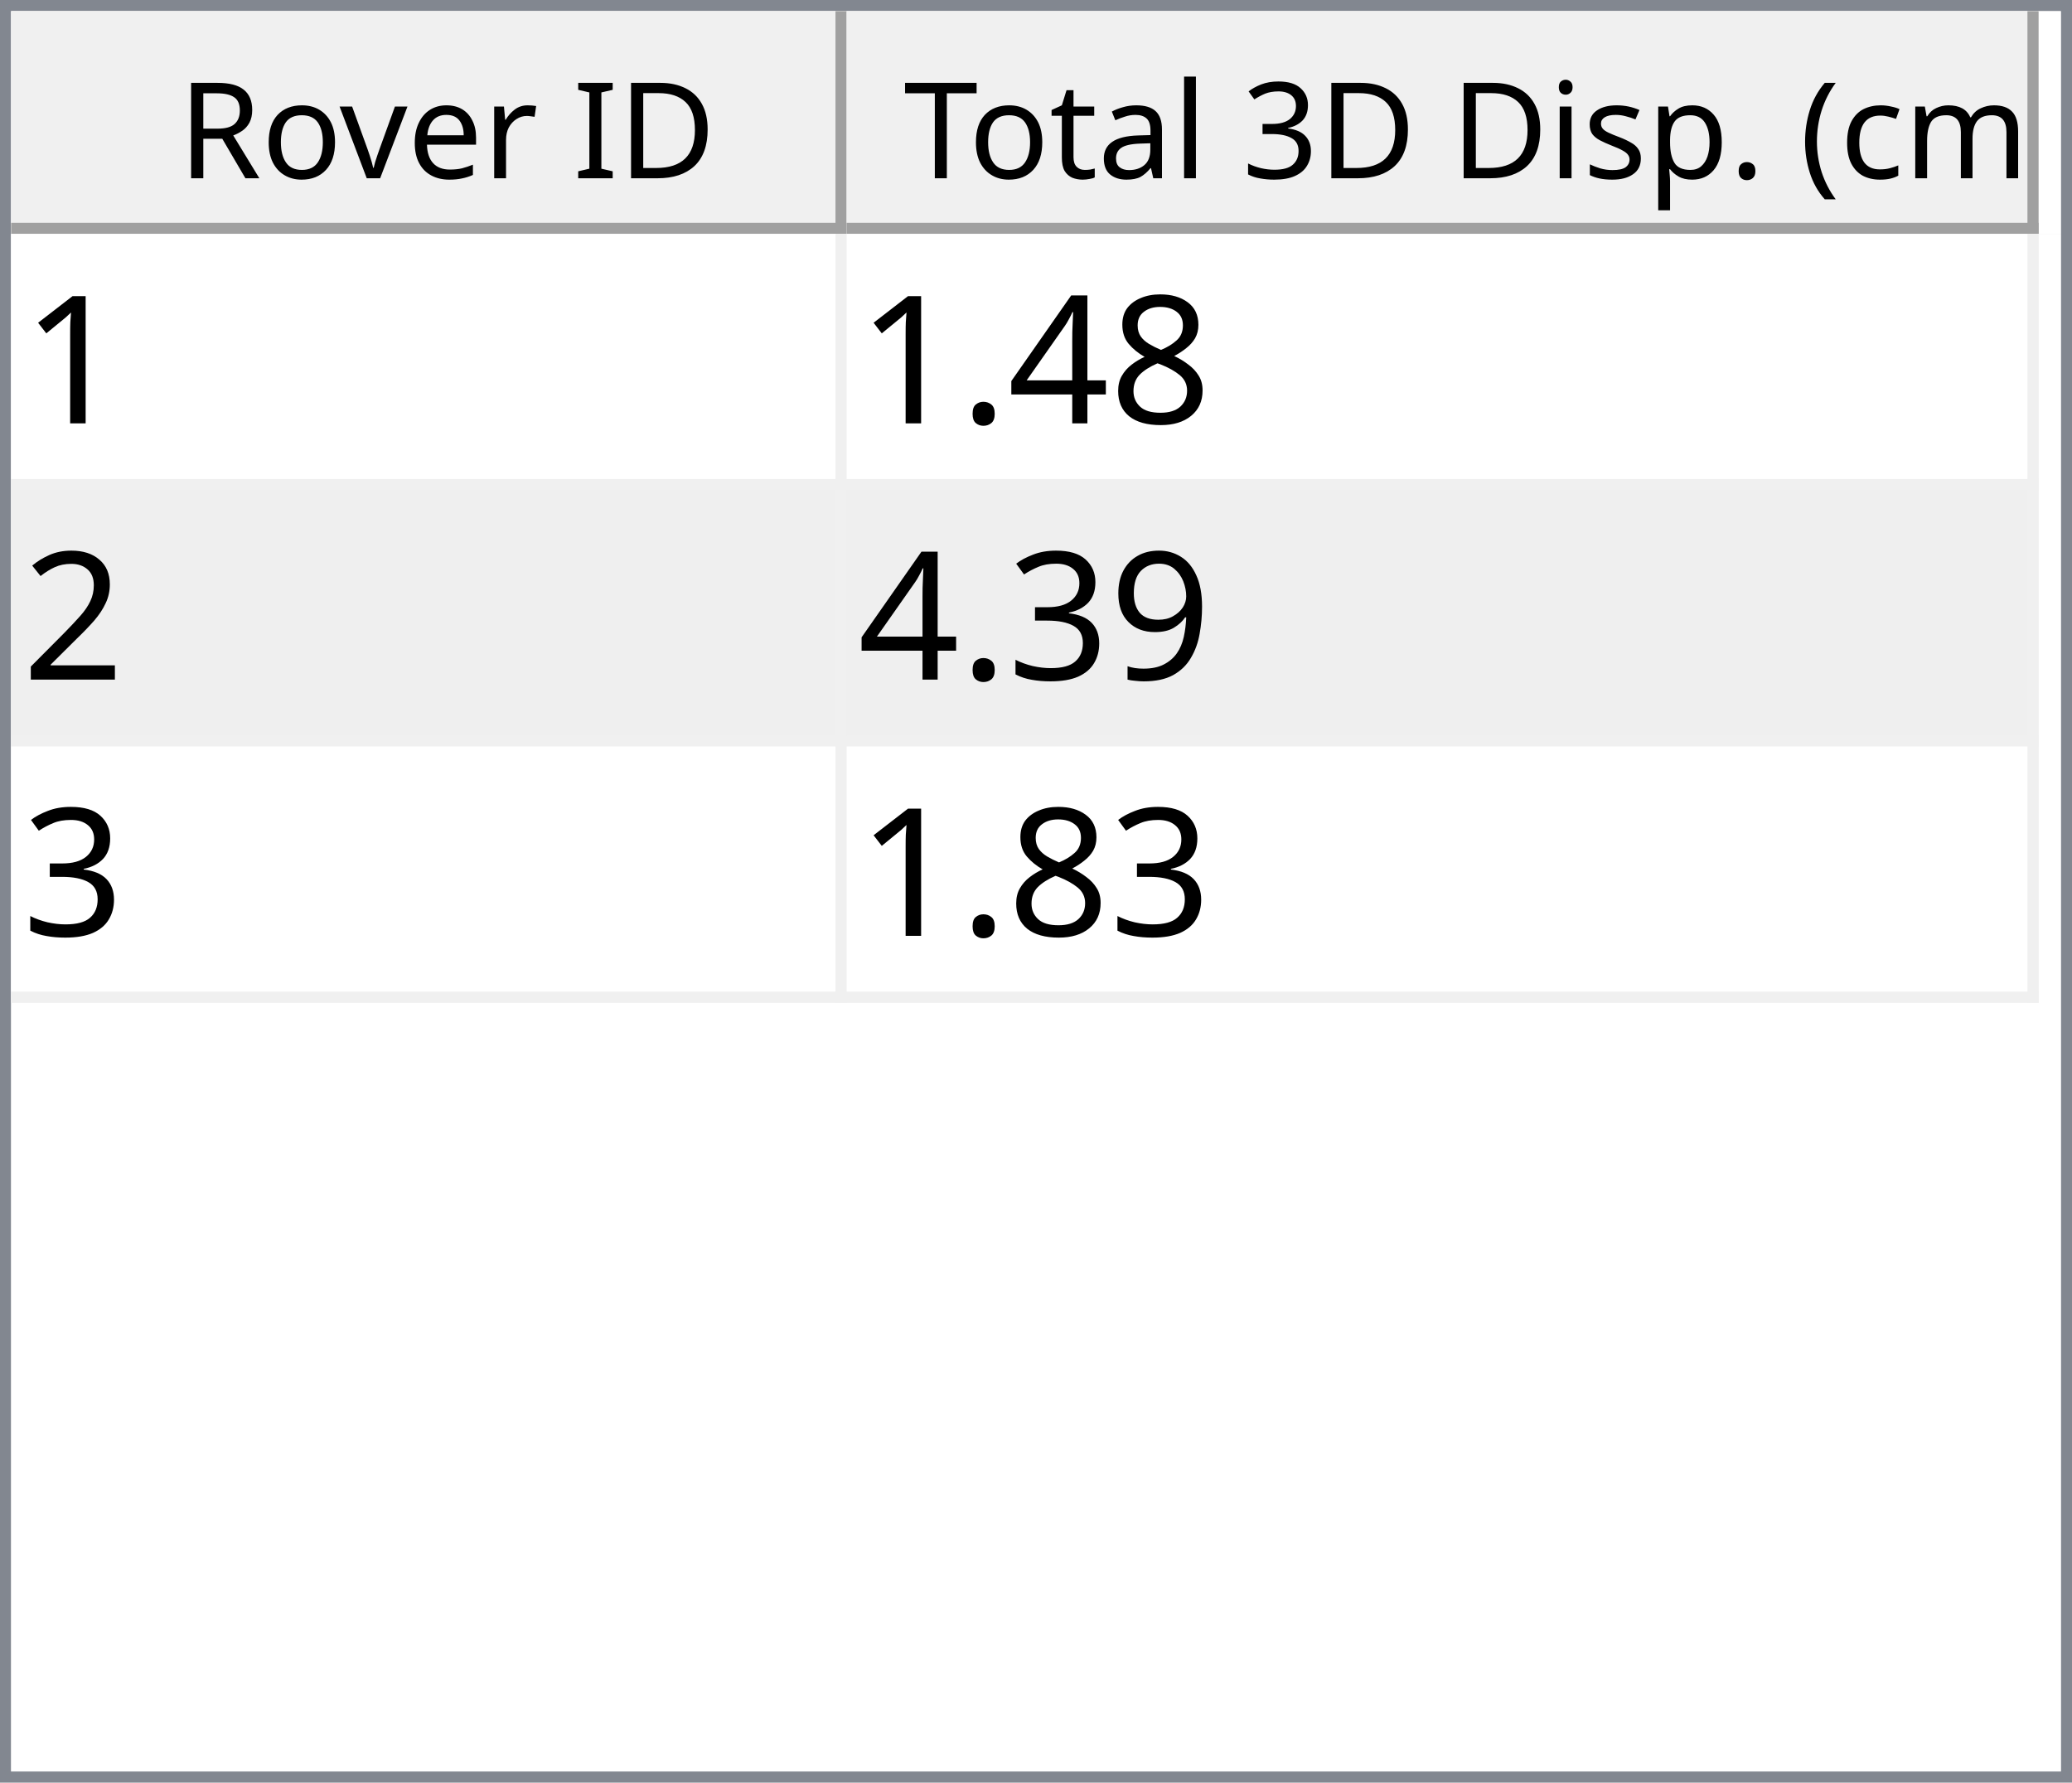
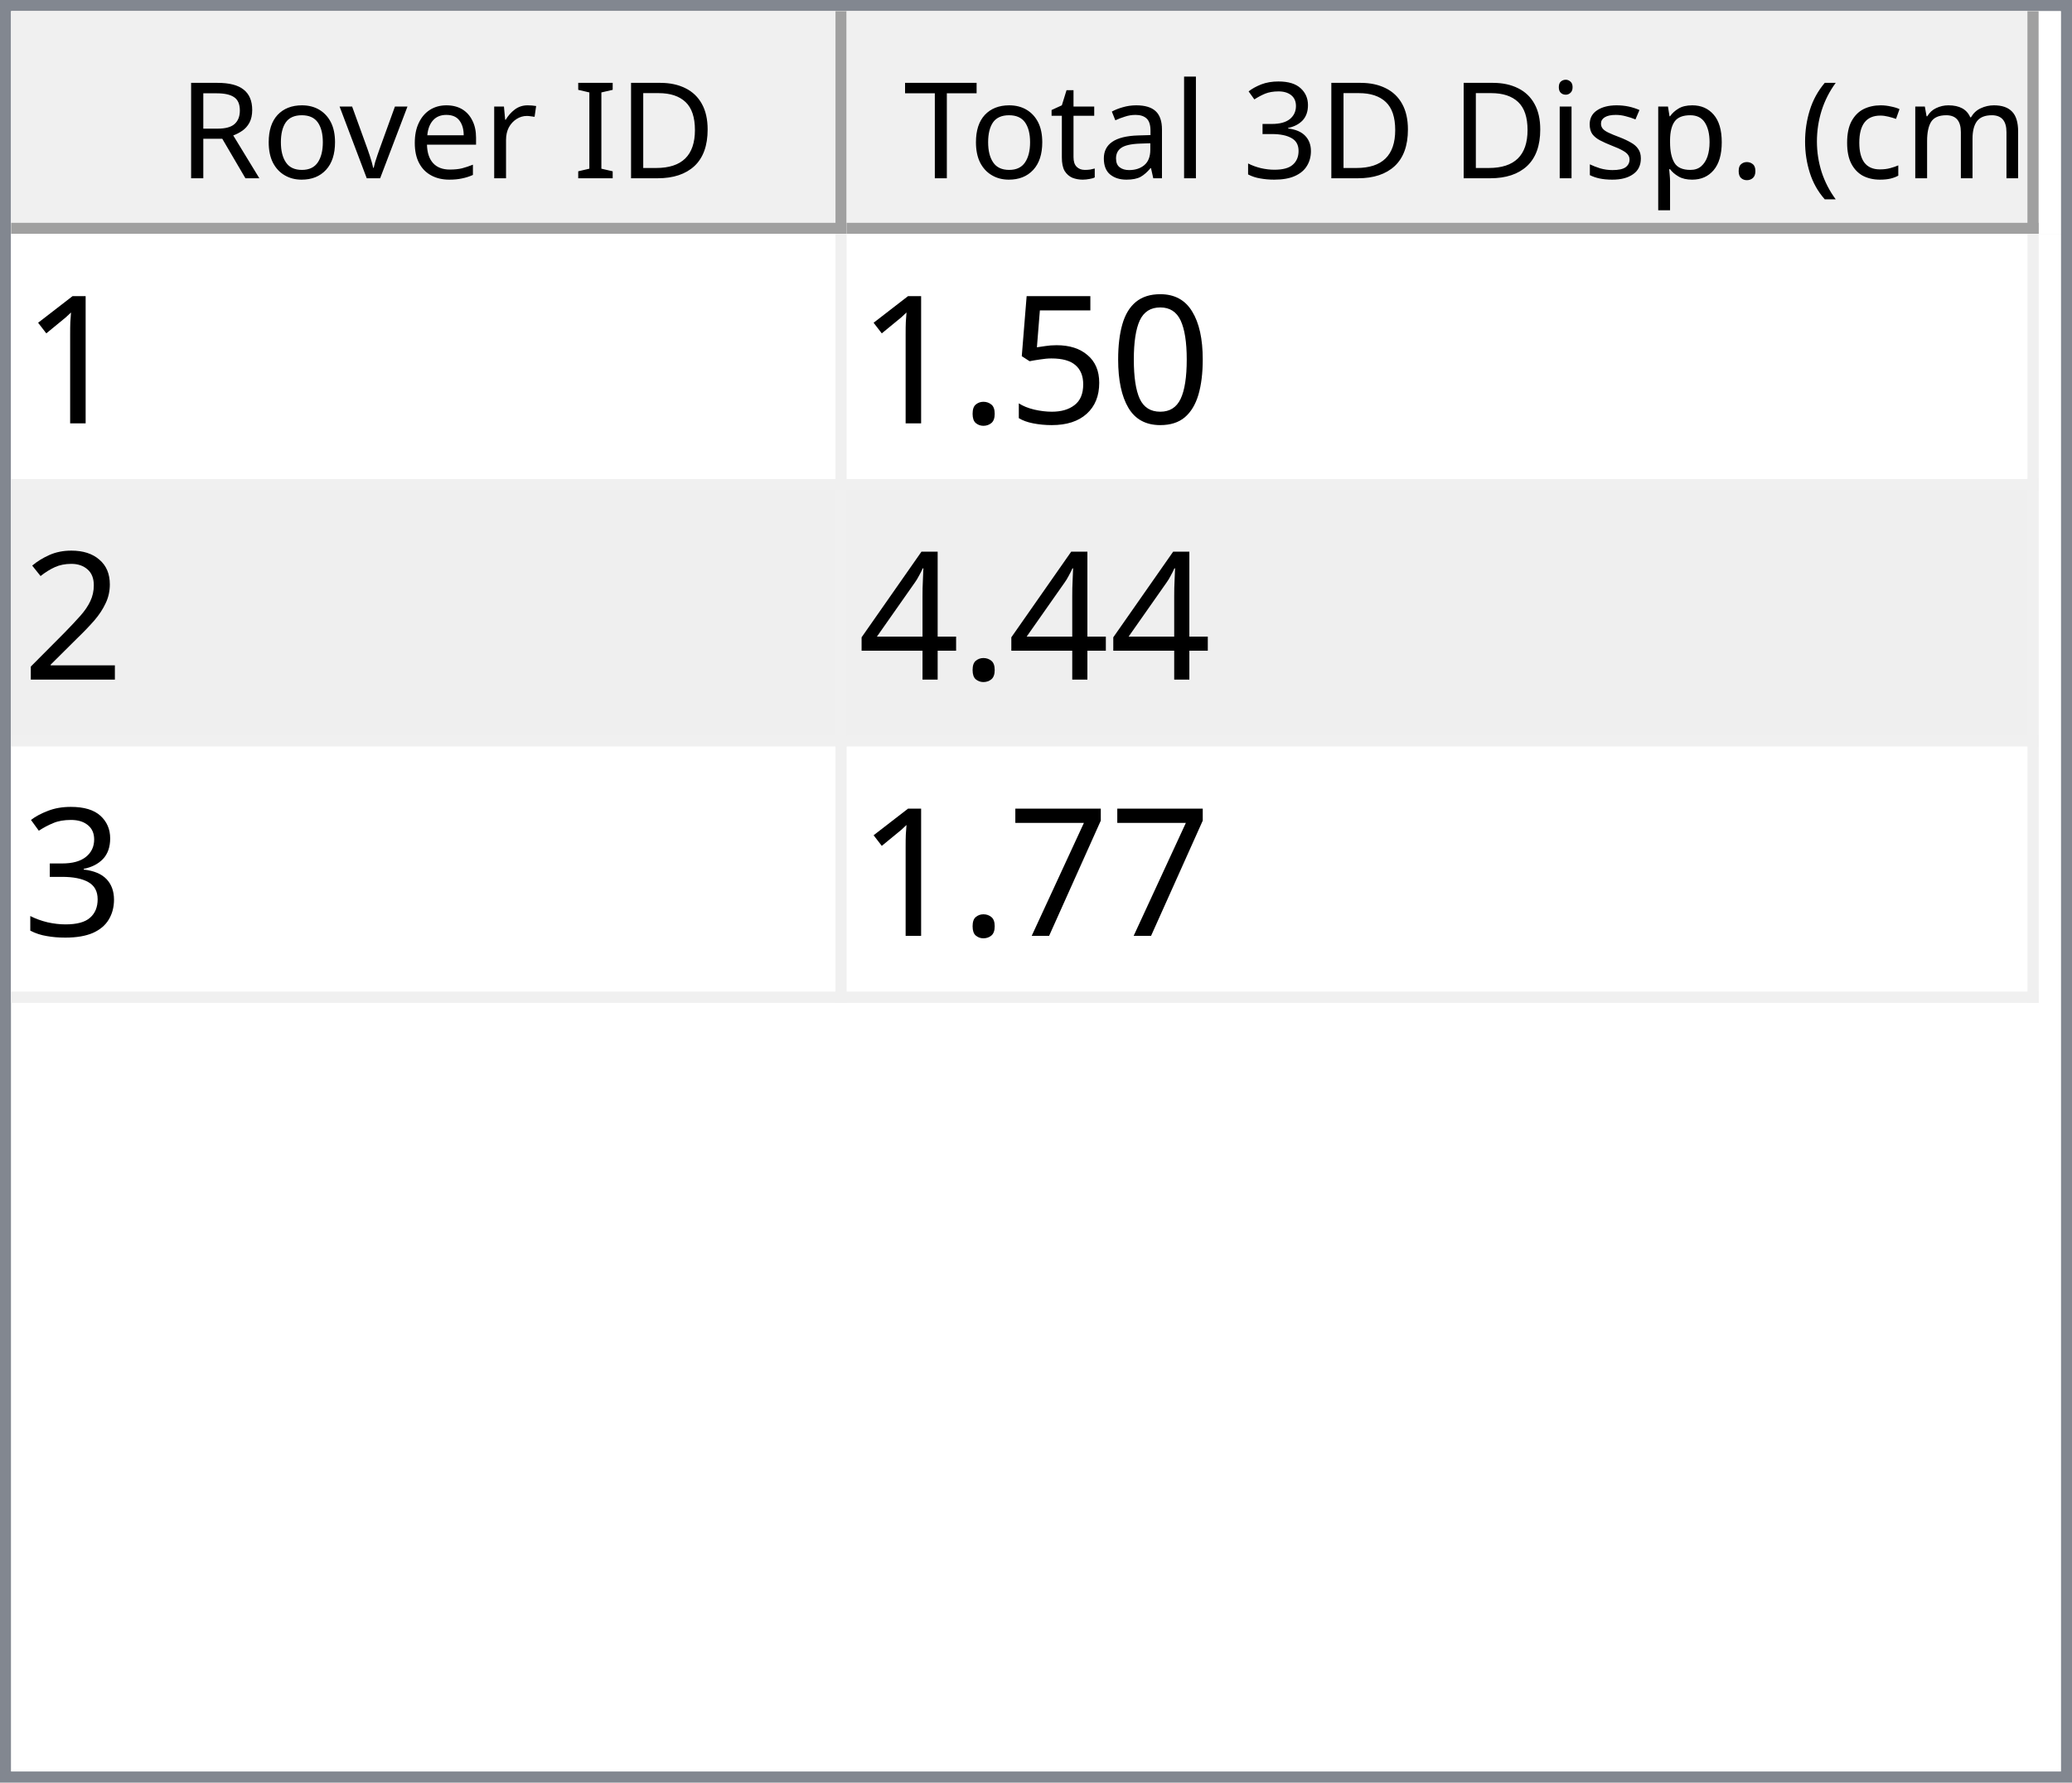
<svg xmlns="http://www.w3.org/2000/svg" style="fill-opacity:1; color-rendering:auto; color-interpolation:auto; text-rendering:auto; stroke:black; stroke-linecap:square; stroke-miterlimit:10; shape-rendering:auto; stroke-opacity:1; fill:black; stroke-dasharray:none; font-weight:normal; stroke-width:1; font-family:'Dialog'; font-style:normal; stroke-linejoin:miter; font-size:12px; stroke-dashoffset:0; image-rendering:auto;" width="186" height="160">
  <defs id="genericDefs" />
  <g>
    <defs id="defs1">
      <clipPath clipPathUnits="userSpaceOnUse" id="clipPath1">
        <path d="M0 0 L186 0 L186 160 L0 160 L0 0 Z" />
      </clipPath>
      <clipPath clipPathUnits="userSpaceOnUse" id="clipPath2">
        <path d="M0 0 L0 160 L186 160 L186 0 Z" />
      </clipPath>
      <clipPath clipPathUnits="userSpaceOnUse" id="clipPath3">
        <path d="M0 0 L0 20 L184 20 L184 0 Z" />
      </clipPath>
      <clipPath clipPathUnits="userSpaceOnUse" id="clipPath4">
        <path d="M0 0 L0 20 L75 20 L75 0 Z" />
      </clipPath>
      <clipPath clipPathUnits="userSpaceOnUse" id="clipPath5">
        <path d="M1 1 L1 19 L74 19 L74 1 Z" />
      </clipPath>
      <clipPath clipPathUnits="userSpaceOnUse" id="clipPath6">
        <path d="M0 0 L0 18 L73 18 L73 0 Z" />
      </clipPath>
      <clipPath clipPathUnits="userSpaceOnUse" id="clipPath7">
        <path d="M-0.5 -0.5 L-0.5 19.5 L74.5 19.5 L74.5 -0.5 Z" />
      </clipPath>
      <clipPath clipPathUnits="userSpaceOnUse" id="clipPath8">
        <path d="M0 0 L0 20 L107 20 L107 0 Z" />
      </clipPath>
      <clipPath clipPathUnits="userSpaceOnUse" id="clipPath9">
        <path d="M1 1 L1 19 L106 19 L106 1 Z" />
      </clipPath>
      <clipPath clipPathUnits="userSpaceOnUse" id="clipPath10">
        <path d="M0 0 L0 18 L105 18 L105 0 Z" />
      </clipPath>
      <clipPath clipPathUnits="userSpaceOnUse" id="clipPath11">
        <path d="M-0.5 -0.5 L-0.5 19.5 L106.5 19.5 L106.5 -0.5 Z" />
      </clipPath>
      <clipPath clipPathUnits="userSpaceOnUse" id="clipPath12">
        <path d="M0 0 L0 138 L184 138 L184 0 Z" />
      </clipPath>
      <clipPath clipPathUnits="userSpaceOnUse" id="clipPath13">
        <path d="M0 0 L0 69 L182 69 L182 0 Z" />
      </clipPath>
      <clipPath clipPathUnits="userSpaceOnUse" id="clipPath14">
        <path d="M-0.5 -0.5 L-0.5 68.5 L181.5 68.5 L181.5 -0.5 Z" />
      </clipPath>
      <clipPath clipPathUnits="userSpaceOnUse" id="clipPath15">
        <path d="M0 0 L0 22 L74 22 L74 0 Z" />
      </clipPath>
      <clipPath clipPathUnits="userSpaceOnUse" id="clipPath16">
        <path d="M0 0 L0 22 L106 22 L106 0 Z" />
      </clipPath>
      <font horiz-adv-x="64.551" id="font1">
        <font-face ascent="107.91" descent="25.098" units-per-em="100" style="font-style:normal; font-family:Segoe UI; font-weight:normal;" />
        <missing-glyph horiz-adv-x="64.551" d="M8.109 0 L8.109 68.266 L56.453 68.266 L56.453 0 L8.109 0 ZM15.328 7.234 L49.219 7.234 L49.219 61.031 L15.328 61.031 L15.328 7.234 Z" />
        <glyph unicode="D" horiz-adv-x="70.117" d="M9.188 0 L9.188 70.016 L28.516 70.016 Q65.531 70.016 65.531 35.891 Q65.531 19.672 55.25 9.836 Q44.969 0 27.734 0 L9.188 0 ZM17.391 62.594 L17.391 7.422 L27.828 7.422 Q41.609 7.422 49.273 14.797 Q56.938 22.172 56.938 35.688 Q56.938 62.594 28.328 62.594 L17.391 62.594 Z" />
        <glyph unicode="I" horiz-adv-x="26.611" d="M17.391 0 L9.188 0 L9.188 70.016 L17.391 70.016 L17.391 0 Z" />
        <glyph unicode=" " horiz-adv-x="27.393" d="" />
        <glyph unicode="r" horiz-adv-x="34.766" d="M34.188 41.891 Q32.078 43.5 28.125 43.5 Q23 43.5 19.555 38.672 Q16.109 33.844 16.109 25.484 L16.109 0 L8.109 0 L8.109 50 L16.109 50 L16.109 39.703 L16.312 39.703 Q18.016 44.969 21.531 47.922 Q25.047 50.875 29.391 50.875 Q32.516 50.875 34.188 50.203 L34.188 41.891 Z" />
        <glyph unicode="e" horiz-adv-x="52.295" d="M48.297 23 L12.984 23 Q13.188 14.656 17.484 10.109 Q21.781 5.562 29.297 5.562 Q37.75 5.562 44.828 11.141 L44.828 3.609 Q38.234 -1.172 27.391 -1.172 Q16.797 -1.172 10.742 5.641 Q4.688 12.453 4.688 24.812 Q4.688 36.469 11.305 43.82 Q17.922 51.172 27.734 51.172 Q37.547 51.172 42.922 44.828 Q48.297 38.484 48.297 27.203 L48.297 23 ZM40.094 29.781 Q40.047 36.719 36.75 40.578 Q33.453 44.438 27.594 44.438 Q21.922 44.438 17.969 40.383 Q14.016 36.328 13.094 29.781 L40.094 29.781 Z" />
        <glyph unicode="v" horiz-adv-x="47.9" d="M47.406 50 L27.484 0 L19.625 0 L0.688 50 L9.469 50 L22.172 13.672 Q23.578 9.672 23.922 6.688 L24.125 6.688 Q24.609 10.453 25.688 13.484 L38.969 50 L47.406 50 Z" />
        <glyph unicode="o" horiz-adv-x="58.594" d="M29 -1.172 Q17.922 -1.172 11.305 5.836 Q4.688 12.844 4.688 24.422 Q4.688 37.016 11.57 44.094 Q18.453 51.172 30.172 51.172 Q41.359 51.172 47.633 44.289 Q53.906 37.406 53.906 25.203 Q53.906 13.234 47.141 6.031 Q40.375 -1.172 29 -1.172 ZM29.594 44.438 Q21.875 44.438 17.383 39.188 Q12.891 33.938 12.891 24.703 Q12.891 15.828 17.43 10.695 Q21.969 5.562 29.594 5.562 Q37.359 5.562 41.531 10.594 Q45.703 15.625 45.703 24.906 Q45.703 34.281 41.531 39.359 Q37.359 44.438 29.594 44.438 Z" />
        <glyph unicode="R" horiz-adv-x="59.814" d="M59.375 0 L49.609 0 L37.891 19.625 Q36.281 22.359 34.766 24.289 Q33.25 26.219 31.664 27.438 Q30.078 28.656 28.25 29.219 Q26.422 29.781 24.125 29.781 L17.391 29.781 L17.391 0 L9.188 0 L9.188 70.016 L30.078 70.016 Q34.672 70.016 38.555 68.867 Q42.438 67.719 45.289 65.375 Q48.141 63.031 49.758 59.547 Q51.375 56.062 51.375 51.375 Q51.375 47.703 50.273 44.656 Q49.172 41.609 47.148 39.211 Q45.125 36.812 42.266 35.133 Q39.406 33.453 35.844 32.516 L35.844 32.328 Q37.594 31.547 38.891 30.547 Q40.188 29.547 41.359 28.18 Q42.531 26.812 43.68 25.078 Q44.828 23.344 46.234 21.047 L59.375 0 ZM17.391 62.594 L17.391 37.203 L28.516 37.203 Q31.594 37.203 34.203 38.133 Q36.812 39.062 38.719 40.797 Q40.625 42.531 41.703 45.047 Q42.781 47.562 42.781 50.688 Q42.781 56.297 39.141 59.445 Q35.5 62.594 28.609 62.594 L17.391 62.594 Z" />
        <glyph unicode=")" horiz-adv-x="30.176" d="M8.297 -15.922 L1.172 -15.922 Q16.406 2.344 16.406 26.812 Q16.406 51.469 1.078 70.016 L8.297 70.016 Q23.531 52.156 23.531 26.703 Q23.531 1.375 8.297 -15.922 Z" />
        <glyph unicode="m" horiz-adv-x="86.133" d="M79.109 0 L71.094 0 L71.094 28.719 Q71.094 37.016 68.531 40.727 Q65.969 44.438 59.906 44.438 Q54.781 44.438 51.195 39.75 Q47.609 35.062 47.609 28.516 L47.609 0 L39.594 0 L39.594 29.688 Q39.594 44.438 28.219 44.438 Q22.953 44.438 19.531 40.016 Q16.109 35.594 16.109 28.516 L16.109 0 L8.109 0 L8.109 50 L16.109 50 L16.109 42.094 L16.312 42.094 Q21.625 51.172 31.844 51.172 Q36.969 51.172 40.773 48.312 Q44.578 45.453 46 40.828 Q51.562 51.172 62.594 51.172 Q79.109 51.172 79.109 30.812 L79.109 0 Z" />
        <glyph unicode="c" horiz-adv-x="46.191" d="M42.188 2.297 Q36.422 -1.172 28.516 -1.172 Q17.828 -1.172 11.258 5.789 Q4.688 12.75 4.688 23.828 Q4.688 36.188 11.766 43.68 Q18.844 51.172 30.672 51.172 Q37.25 51.172 42.281 48.734 L42.281 40.531 Q36.719 44.438 30.375 44.438 Q22.703 44.438 17.797 38.945 Q12.891 33.453 12.891 24.516 Q12.891 15.719 17.508 10.641 Q22.125 5.562 29.891 5.562 Q36.422 5.562 42.188 9.906 L42.188 2.297 Z" />
        <glyph unicode="(" horiz-adv-x="30.176" d="M29.109 -15.922 L21.969 -15.922 Q6.844 1.375 6.844 26.703 Q6.844 52.156 21.969 70.016 L29.203 70.016 Q13.875 51.469 13.875 26.812 Q13.875 2.344 29.109 -15.922 Z" />
        <glyph unicode="." horiz-adv-x="21.68" d="M10.891 -1.078 Q8.641 -1.078 7.055 0.539 Q5.469 2.156 5.469 4.391 Q5.469 6.641 7.055 8.273 Q8.641 9.906 10.891 9.906 Q13.188 9.906 14.797 8.273 Q16.406 6.641 16.406 4.391 Q16.406 2.156 14.797 0.539 Q13.188 -1.078 10.891 -1.078 Z" />
        <glyph unicode="p" horiz-adv-x="58.789" d="M16.312 7.234 L16.109 7.234 L16.109 -23 L8.109 -23 L8.109 50 L16.109 50 L16.109 41.219 L16.312 41.219 Q22.219 51.172 33.594 51.172 Q43.266 51.172 48.688 44.461 Q54.109 37.75 54.109 26.469 Q54.109 13.922 48 6.375 Q41.891 -1.172 31.297 -1.172 Q21.578 -1.172 16.312 7.234 ZM16.109 27.391 L16.109 20.406 Q16.109 14.203 20.141 9.883 Q24.172 5.562 30.375 5.562 Q37.641 5.562 41.773 11.133 Q45.906 16.703 45.906 26.609 Q45.906 34.969 42.047 39.703 Q38.188 44.438 31.594 44.438 Q24.609 44.438 20.359 39.578 Q16.109 34.719 16.109 27.391 Z" />
        <glyph unicode="s" horiz-adv-x="42.432" d="M5.078 1.812 L5.078 10.406 Q11.625 5.562 19.484 5.562 Q30.031 5.562 30.031 12.594 Q30.031 14.594 29.125 15.992 Q28.219 17.391 26.68 18.461 Q25.141 19.531 23.07 20.383 Q21 21.234 18.609 22.172 Q15.281 23.484 12.766 24.828 Q10.25 26.172 8.57 27.859 Q6.891 29.547 6.031 31.695 Q5.172 33.844 5.172 36.719 Q5.172 40.234 6.789 42.945 Q8.406 45.656 11.086 47.484 Q13.766 49.312 17.211 50.242 Q20.656 51.172 24.312 51.172 Q30.812 51.172 35.938 48.922 L35.938 40.828 Q30.422 44.438 23.25 44.438 Q21 44.438 19.195 43.922 Q17.391 43.406 16.094 42.477 Q14.797 41.547 14.086 40.258 Q13.375 38.969 13.375 37.406 Q13.375 35.453 14.086 34.133 Q14.797 32.812 16.164 31.789 Q17.531 30.766 19.484 29.938 Q21.438 29.109 23.922 28.125 Q27.25 26.859 29.883 25.516 Q32.516 24.172 34.375 22.484 Q36.234 20.797 37.234 18.602 Q38.234 16.406 38.234 13.375 Q38.234 9.672 36.602 6.938 Q34.969 4.203 32.234 2.398 Q29.5 0.594 25.93 -0.289 Q22.359 -1.172 18.453 -1.172 Q10.75 -1.172 5.078 1.812 Z" />
        <glyph unicode="i" horiz-adv-x="24.219" d="M12.203 62.703 Q10.062 62.703 8.547 64.164 Q7.031 65.625 7.031 67.875 Q7.031 70.125 8.547 71.609 Q10.062 73.094 12.203 73.094 Q14.406 73.094 15.945 71.609 Q17.484 70.125 17.484 67.875 Q17.484 65.719 15.945 64.211 Q14.406 62.703 12.203 62.703 ZM16.109 0 L8.109 0 L8.109 50 L16.109 50 L16.109 0 Z" />
        <glyph unicode="3" horiz-adv-x="53.906" d="M46.531 19.828 Q46.531 15.094 44.75 11.211 Q42.969 7.328 39.719 4.57 Q36.469 1.812 31.93 0.297 Q27.391 -1.219 21.922 -1.219 Q11.922 -1.219 6 2.594 L6 11.188 Q13.094 5.609 22.219 5.609 Q25.875 5.609 28.828 6.539 Q31.781 7.469 33.906 9.227 Q36.031 10.984 37.18 13.477 Q38.328 15.969 38.328 19.094 Q38.328 32.812 18.797 32.812 L12.984 32.812 L12.984 39.594 L18.5 39.594 Q35.797 39.594 35.797 52.484 Q35.797 64.406 22.609 64.406 Q15.188 64.406 8.688 59.422 L8.688 67.188 Q15.375 71.188 24.609 71.188 Q29 71.188 32.57 69.969 Q36.141 68.75 38.68 66.555 Q41.219 64.359 42.609 61.281 Q44 58.203 44 54.5 Q44 40.672 30.031 36.719 L30.031 36.531 Q33.594 36.141 36.625 34.797 Q39.656 33.453 41.852 31.305 Q44.047 29.156 45.289 26.25 Q46.531 23.344 46.531 19.828 Z" />
        <glyph unicode="l" horiz-adv-x="24.219" d="M16.109 0 L8.109 0 L8.109 74.031 L16.109 74.031 L16.109 0 Z" />
        <glyph unicode="a" horiz-adv-x="50.879" d="M43.891 0 L35.891 0 L35.891 7.812 L35.688 7.812 Q30.469 -1.172 20.312 -1.172 Q12.844 -1.172 8.617 2.781 Q4.391 6.734 4.391 13.281 Q4.391 27.297 20.906 29.594 L35.891 31.688 Q35.891 44.438 25.594 44.438 Q16.547 44.438 9.281 38.281 L9.281 46.484 Q16.656 51.172 26.266 51.172 Q43.891 51.172 43.891 32.516 L43.891 0 ZM35.891 25.297 L23.828 23.641 Q18.266 22.859 15.43 20.875 Q12.594 18.891 12.594 13.875 Q12.594 10.203 15.211 7.883 Q17.828 5.562 22.172 5.562 Q28.125 5.562 32.008 9.742 Q35.891 13.922 35.891 20.312 L35.891 25.297 Z" />
        <glyph unicode="t" horiz-adv-x="33.887" d="M31.297 0.484 Q28.469 -1.078 23.828 -1.078 Q10.688 -1.078 10.688 13.578 L10.688 43.172 L2.094 43.172 L2.094 50 L10.688 50 L10.688 62.203 L18.703 64.797 L18.703 50 L31.297 50 L31.297 43.172 L18.703 43.172 L18.703 14.984 Q18.703 9.969 20.414 7.82 Q22.125 5.672 26.078 5.672 Q29.109 5.672 31.297 7.328 L31.297 0.484 Z" />
        <glyph unicode="T" horiz-adv-x="52.393" d="M50.594 62.594 L30.375 62.594 L30.375 0 L22.172 0 L22.172 62.594 L2 62.594 L2 70.016 L50.594 70.016 L50.594 62.594 Z" />
      </font>
      <font horiz-adv-x="75.0" id="font2">
        <font-face ascent="100.537" descent="21.973" units-per-em="100" style="font-style:normal; font-family:sans-serif; font-weight:normal;" />
        <missing-glyph horiz-adv-x="75.0" d="M12.5 0 L12.5 62.5 L62.5 62.5 L62.5 0 L12.5 0 ZM14.062 1.562 L60.938 1.562 L60.938 60.938 L14.062 60.938 L14.062 1.562 Z" />
        <glyph unicode="1" horiz-adv-x="55.615" d="M37.25 0 L28.469 0 L28.469 56 Q25.297 52.984 20.141 49.953 Q14.984 46.922 10.891 45.406 L10.891 53.906 Q18.266 57.375 23.781 62.305 Q29.297 67.234 31.594 71.875 L37.25 71.875 L37.25 0 Z" />
-         <glyph unicode="8" horiz-adv-x="55.615" d="M17.672 38.812 Q12.203 40.828 9.57 44.539 Q6.938 48.25 6.938 53.422 Q6.938 61.234 12.555 66.555 Q18.172 71.875 27.484 71.875 Q36.859 71.875 42.578 66.43 Q48.297 60.984 48.297 53.172 Q48.297 48.188 45.68 44.508 Q43.062 40.828 37.75 38.812 Q44.344 36.672 47.781 31.883 Q51.219 27.094 51.219 20.453 Q51.219 11.281 44.727 5.031 Q38.234 -1.219 27.641 -1.219 Q17.047 -1.219 10.547 5.055 Q4.047 11.328 4.047 20.703 Q4.047 27.688 7.594 32.398 Q11.141 37.109 17.672 38.812 ZM15.922 53.719 Q15.922 48.641 19.195 45.414 Q22.469 42.188 27.688 42.188 Q32.766 42.188 36.016 45.383 Q39.266 48.578 39.266 53.219 Q39.266 58.062 35.914 61.359 Q32.562 64.656 27.594 64.656 Q22.562 64.656 19.242 61.43 Q15.922 58.203 15.922 53.719 ZM13.094 20.656 Q13.094 16.891 14.875 13.375 Q16.656 9.859 20.172 7.93 Q23.688 6 27.734 6 Q34.031 6 38.133 10.055 Q42.234 14.109 42.234 20.359 Q42.234 26.703 38.016 30.859 Q33.797 35.016 27.438 35.016 Q21.234 35.016 17.164 30.914 Q13.094 26.812 13.094 20.656 Z" />
-         <glyph unicode="4" horiz-adv-x="55.615" d="M32.328 0 L32.328 17.141 L1.266 17.141 L1.266 25.203 L33.938 71.578 L41.109 71.578 L41.109 25.203 L50.781 25.203 L50.781 17.141 L41.109 17.141 L41.109 0 L32.328 0 ZM32.328 25.203 L32.328 57.469 L9.906 25.203 L32.328 25.203 Z" />
+         <glyph unicode="0" horiz-adv-x="55.615" d="M4.156 35.297 Q4.156 48 6.766 55.742 Q9.375 63.484 14.523 67.68 Q19.672 71.875 27.484 71.875 Q33.25 71.875 37.594 69.555 Q41.938 67.234 44.773 62.867 Q47.609 58.5 49.219 52.227 Q50.828 45.953 50.828 35.297 Q50.828 22.703 48.242 14.969 Q45.656 7.234 40.508 3.008 Q35.359 -1.219 27.484 -1.219 Q17.141 -1.219 11.234 6.203 Q4.156 15.141 4.156 35.297 ZM13.188 35.297 Q13.188 17.672 17.312 11.836 Q21.438 6 27.484 6 Q33.547 6 37.672 11.859 Q41.797 17.719 41.797 35.297 Q41.797 52.984 37.672 58.789 Q33.547 64.594 27.391 64.594 Q21.344 64.594 17.719 59.469 Q13.188 52.938 13.188 35.297 Z" />
+         <glyph unicode="5" horiz-adv-x="55.615" d="M4.156 18.75 L13.375 19.531 Q14.406 12.797 18.141 9.398 Q21.875 6 27.156 6 Q33.5 6 37.891 10.789 Q42.281 15.578 42.281 23.484 Q42.281 31 38.062 35.352 Q33.844 39.703 27 39.703 Q22.75 39.703 19.336 37.773 Q15.922 35.844 13.969 32.766 L5.719 33.844 L12.641 70.609 L48.25 70.609 L48.25 62.203 L19.672 62.203 L15.828 42.969 Q22.266 47.469 29.344 47.469 Q38.719 47.469 45.164 40.969 Q51.609 34.469 51.609 24.266 Q51.609 14.547 45.953 7.469 Q39.062 -1.219 27.156 -1.219 Q17.391 -1.219 11.211 4.25 Q5.031 9.719 4.156 18.75 Z" />
        <glyph unicode="." horiz-adv-x="27.783" d="M9.078 0 L9.078 10.016 L19.094 10.016 L19.094 0 L9.078 0 Z" />
        <glyph unicode="2" horiz-adv-x="55.615" d="M50.344 8.453 L50.344 0 L3.031 0 Q2.938 3.172 4.047 6.109 Q5.859 10.938 9.836 15.625 Q13.812 20.312 21.344 26.469 Q33.016 36.031 37.117 41.625 Q41.219 47.219 41.219 52.203 Q41.219 57.422 37.477 61.008 Q33.734 64.594 27.734 64.594 Q21.391 64.594 17.578 60.789 Q13.766 56.984 13.719 50.25 L4.688 51.172 Q5.609 61.281 11.664 66.578 Q17.719 71.875 27.938 71.875 Q38.234 71.875 44.242 66.164 Q50.25 60.453 50.25 52 Q50.25 47.703 48.492 43.555 Q46.734 39.406 42.656 34.812 Q38.578 30.219 29.109 22.219 Q21.188 15.578 18.945 13.211 Q16.703 10.844 15.234 8.453 L50.344 8.453 Z" />
-         <glyph unicode="9" horiz-adv-x="55.615" d="M5.469 16.547 L13.922 17.328 Q14.984 11.375 18.016 8.688 Q21.047 6 25.781 6 Q29.828 6 32.883 7.859 Q35.938 9.719 37.891 12.82 Q39.844 15.922 41.164 21.195 Q42.484 26.469 42.484 31.938 Q42.484 32.516 42.438 33.688 Q39.797 29.5 35.234 26.883 Q30.672 24.266 25.344 24.266 Q16.453 24.266 10.305 30.711 Q4.156 37.156 4.156 47.703 Q4.156 58.594 10.578 65.234 Q17 71.875 26.656 71.875 Q33.641 71.875 39.43 68.117 Q45.219 64.359 48.219 57.398 Q51.219 50.438 51.219 37.25 Q51.219 23.531 48.242 15.406 Q45.266 7.281 39.383 3.031 Q33.5 -1.219 25.594 -1.219 Q17.188 -1.219 11.867 3.445 Q6.547 8.109 5.469 16.547 ZM41.453 48.141 Q41.453 55.719 37.43 60.156 Q33.406 64.594 27.734 64.594 Q21.875 64.594 17.531 59.812 Q13.188 55.031 13.188 47.406 Q13.188 40.578 17.312 36.305 Q21.438 32.031 27.484 32.031 Q33.594 32.031 37.523 36.305 Q41.453 40.578 41.453 48.141 Z" />
+         <glyph unicode="4" horiz-adv-x="55.615" d="M32.328 0 L32.328 17.141 L1.266 17.141 L1.266 25.203 L33.938 71.578 L41.109 71.578 L41.109 25.203 L50.781 25.203 L50.781 17.141 L41.109 17.141 L41.109 0 L32.328 0 ZM32.328 25.203 L32.328 57.469 L9.906 25.203 L32.328 25.203 Z" />
        <glyph unicode="3" horiz-adv-x="55.615" d="M4.203 18.891 L12.984 20.062 Q14.5 12.594 18.141 9.297 Q21.781 6 27 6 Q33.203 6 37.477 10.297 Q41.75 14.594 41.75 20.953 Q41.75 27 37.797 30.93 Q33.844 34.859 27.734 34.859 Q25.25 34.859 21.531 33.891 L22.516 41.609 Q23.391 41.5 23.922 41.5 Q29.547 41.5 34.039 44.43 Q38.531 47.359 38.531 53.469 Q38.531 58.297 35.258 61.477 Q31.984 64.656 26.812 64.656 Q21.688 64.656 18.266 61.43 Q14.844 58.203 13.875 51.766 L5.078 53.328 Q6.688 62.156 12.398 67.016 Q18.109 71.875 26.609 71.875 Q32.469 71.875 37.398 69.359 Q42.328 66.844 44.945 62.5 Q47.562 58.156 47.562 53.266 Q47.562 48.641 45.07 44.828 Q42.578 41.016 37.703 38.766 Q44.047 37.312 47.562 32.695 Q51.078 28.078 51.078 21.141 Q51.078 11.766 44.242 5.25 Q37.406 -1.266 26.953 -1.266 Q17.531 -1.266 11.305 4.352 Q5.078 9.969 4.203 18.891 Z" />
+         <glyph unicode="7" horiz-adv-x="55.615" d="M4.734 62.203 L4.734 70.656 L51.078 70.656 L51.078 63.812 Q44.234 56.547 37.523 44.484 Q30.812 32.422 27.156 19.672 Q24.516 10.688 23.781 0 L14.75 0 Q14.891 8.453 18.062 20.414 Q21.234 32.375 27.172 43.484 Q33.109 54.594 39.797 62.203 L4.734 62.203 Z" />
      </font>
    </defs>
    <g style="fill:white; stroke:white;">
      <rect x="0" y="0" width="186" style="clip-path:url(#clipPath1); stroke:none;" height="160" />
    </g>
    <g style="fill:white; text-rendering:optimizeSpeed; color-rendering:optimizeSpeed; image-rendering:optimizeSpeed; shape-rendering:crispEdges; stroke:white; color-interpolation:sRGB;">
      <rect x="0" width="186" height="160" y="0" style="stroke:none;" />
      <path style="stroke:none;" d="M0 160 L186 160 L186 0 L0 0 Z" />
    </g>
    <g style="fill:rgb(240,240,240); font-family:'Segoe UI'; stroke:rgb(240,240,240);">
      <rect x="0" y="0" width="186" style="clip-path:url(#clipPath2); stroke:none;" height="160" />
    </g>
    <g style="fill:rgb(130,135,144); font-family:'Segoe UI'; stroke:rgb(130,135,144);">
      <path d="M0 0 L186 0 L186 160 L0 160 L0 0 ZM1 1 L185 1 L185 159 L1 159 L1 1 Z" style="fill-rule:evenodd; clip-path:url(#clipPath2); stroke:none;" />
    </g>
    <g style="fill:white; font-family:'Segoe UI'; stroke:white;" transform="translate(1,1)">
      <rect x="0" y="0" width="184" style="clip-path:url(#clipPath3); stroke:none;" height="20" />
    </g>
    <g style="fill:rgb(240,240,240); font-family:'Segoe UI'; stroke:rgb(240,240,240);" transform="translate(1,1)">
      <rect x="0" y="0" width="75" style="clip-path:url(#clipPath4); stroke:none;" height="20" />
    </g>
    <g style="font-family:'Segoe UI';" transform="translate(2,2)">
      <text x="14" xml:space="preserve" y="14" style="clip-path:url(#clipPath6); stroke:none;">Rover ID</text>
    </g>
    <g style="fill:rgb(160,160,160); font-family:'Segoe UI'; stroke:rgb(160,160,160); stroke-linejoin:bevel;" transform="translate(1.5,1.5)">
      <line x1="74" x2="74" y1="0" style="fill:none; clip-path:url(#clipPath7);" y2="19" />
    </g>
    <g style="fill:rgb(160,160,160); font-family:'Segoe UI'; stroke:rgb(160,160,160); stroke-linejoin:bevel;" transform="matrix(1,0,0,1,1,1) translate(0.5,0.5)">
      <line x1="0" x2="74" y1="19" style="fill:none; clip-path:url(#clipPath7);" y2="19" />
    </g>
    <g style="fill:rgb(240,240,240); font-family:'Segoe UI'; stroke:rgb(240,240,240);" transform="translate(76,1)">
      <rect x="0" y="0" width="107" style="clip-path:url(#clipPath8); stroke:none;" height="20" />
    </g>
    <g style="font-family:'Segoe UI';" transform="translate(77,2)">
      <text x="1" xml:space="preserve" y="14" style="clip-path:url(#clipPath10); stroke:none;"> Total 3D Disp. (cm)</text>
    </g>
    <g style="fill:rgb(160,160,160); font-family:'Segoe UI'; stroke:rgb(160,160,160); stroke-linejoin:bevel;" transform="translate(76.5,1.5)">
      <line x1="106" x2="106" y1="0" style="fill:none; clip-path:url(#clipPath11);" y2="19" />
    </g>
    <g style="fill:rgb(160,160,160); font-family:'Segoe UI'; stroke:rgb(160,160,160); stroke-linejoin:bevel;" transform="matrix(1,0,0,1,76,1) translate(0.5,0.5)">
      <line x1="0" x2="106" y1="19" style="fill:none; clip-path:url(#clipPath11);" y2="19" />
    </g>
    <g style="fill:white; font-family:'Segoe UI'; stroke:white;" transform="translate(1,21)">
      <rect x="0" y="0" width="184" style="clip-path:url(#clipPath12); stroke:none;" height="138" />
    </g>
    <g style="fill:rgb(240,240,240); font-size:16px; font-family:sans-serif; stroke:rgb(240,240,240);" transform="translate(1,21)">
      <rect x="0" y="0" width="182" style="clip-path:url(#clipPath13); stroke:none;" height="69" />
      <line transform="translate(0.5,0.5)" x1="0" x2="181" y1="22" style="clip-path:url(#clipPath14); fill:none; stroke-linejoin:bevel;" y2="22" />
    </g>
    <g transform="matrix(1,0,0,1,1,21) translate(0.5,0.5)" style="fill:rgb(240,240,240); font-size:16px; font-family:sans-serif; stroke:rgb(240,240,240); stroke-linejoin:bevel;">
      <line x1="0" x2="181" y1="45" style="fill:none; clip-path:url(#clipPath14);" y2="45" />
    </g>
    <g transform="matrix(1,0,0,1,1,21) translate(0.5,0.5)" style="fill:rgb(240,240,240); font-size:16px; font-family:sans-serif; stroke:rgb(240,240,240); stroke-linejoin:bevel;">
      <line x1="0" x2="181" y1="68" style="fill:none; clip-path:url(#clipPath14);" y2="68" />
    </g>
    <g transform="matrix(1,0,0,1,1,21) translate(0.5,0.5)" style="fill:rgb(240,240,240); font-size:16px; font-family:sans-serif; stroke:rgb(240,240,240); stroke-linejoin:bevel;">
      <line x1="74" x2="74" y1="0" style="fill:none; clip-path:url(#clipPath14);" y2="68" />
    </g>
    <g transform="matrix(1,0,0,1,1,21) translate(0.5,0.5)" style="fill:rgb(240,240,240); font-size:16px; font-family:sans-serif; stroke:rgb(240,240,240); stroke-linejoin:bevel;">
      <line x1="181" x2="181" y1="0" style="fill:none; clip-path:url(#clipPath14);" y2="68" />
    </g>
    <g style="fill:white; font-size:16px; font-family:sans-serif; stroke:white;" transform="matrix(1,0,0,1,1,21)">
      <rect x="0" y="0" width="74" style="clip-path:url(#clipPath15); stroke:none;" height="22" />
      <text x="1" y="17" style="fill:black; clip-path:url(#clipPath15); stroke:none;" xml:space="preserve">1</text>
    </g>
    <g style="fill:white; font-size:16px; font-family:sans-serif; stroke:white;" transform="matrix(1,0,0,1,1,21) translate(75,0)">
      <rect x="0" y="0" width="106" style="clip-path:url(#clipPath16); stroke:none;" height="22" />
-       <text x="1" y="17" style="fill:black; clip-path:url(#clipPath16); stroke:none;" xml:space="preserve">1.48</text>
+       <text x="1" y="17" style="fill:black; clip-path:url(#clipPath16); stroke:none;" xml:space="preserve">1.50</text>
    </g>
    <g style="fill:rgb(239,239,239); font-size:16px; font-family:sans-serif; stroke:rgb(239,239,239);" transform="matrix(1,0,0,1,1,21) translate(0,23)">
      <rect x="0" y="0" width="74" style="clip-path:url(#clipPath15); stroke:none;" height="22" />
      <text x="1" y="17" style="fill:black; clip-path:url(#clipPath15); stroke:none;" xml:space="preserve">2</text>
    </g>
    <g style="fill:rgb(239,239,239); font-size:16px; font-family:sans-serif; stroke:rgb(239,239,239);" transform="matrix(1,0,0,1,1,21) translate(75,23)">
      <rect x="0" y="0" width="106" style="clip-path:url(#clipPath16); stroke:none;" height="22" />
-       <text x="1" y="17" style="fill:black; clip-path:url(#clipPath16); stroke:none;" xml:space="preserve">4.39</text>
+       <text x="1" y="17" style="fill:black; clip-path:url(#clipPath16); stroke:none;" xml:space="preserve">4.44</text>
    </g>
    <g style="fill:white; font-size:16px; font-family:sans-serif; stroke:white;" transform="matrix(1,0,0,1,1,21) translate(0,46)">
      <rect x="0" y="0" width="74" style="clip-path:url(#clipPath15); stroke:none;" height="22" />
      <text x="1" y="17" style="fill:black; clip-path:url(#clipPath15); stroke:none;" xml:space="preserve">3</text>
    </g>
    <g style="fill:white; font-size:16px; font-family:sans-serif; stroke:white;" transform="matrix(1,0,0,1,1,21) translate(75,46)">
      <rect x="0" y="0" width="106" style="clip-path:url(#clipPath16); stroke:none;" height="22" />
-       <text x="1" y="17" style="fill:black; clip-path:url(#clipPath16); stroke:none;" xml:space="preserve">1.83</text>
+       <text x="1" y="17" style="fill:black; clip-path:url(#clipPath16); stroke:none;" xml:space="preserve">1.77</text>
    </g>
  </g>
</svg>
